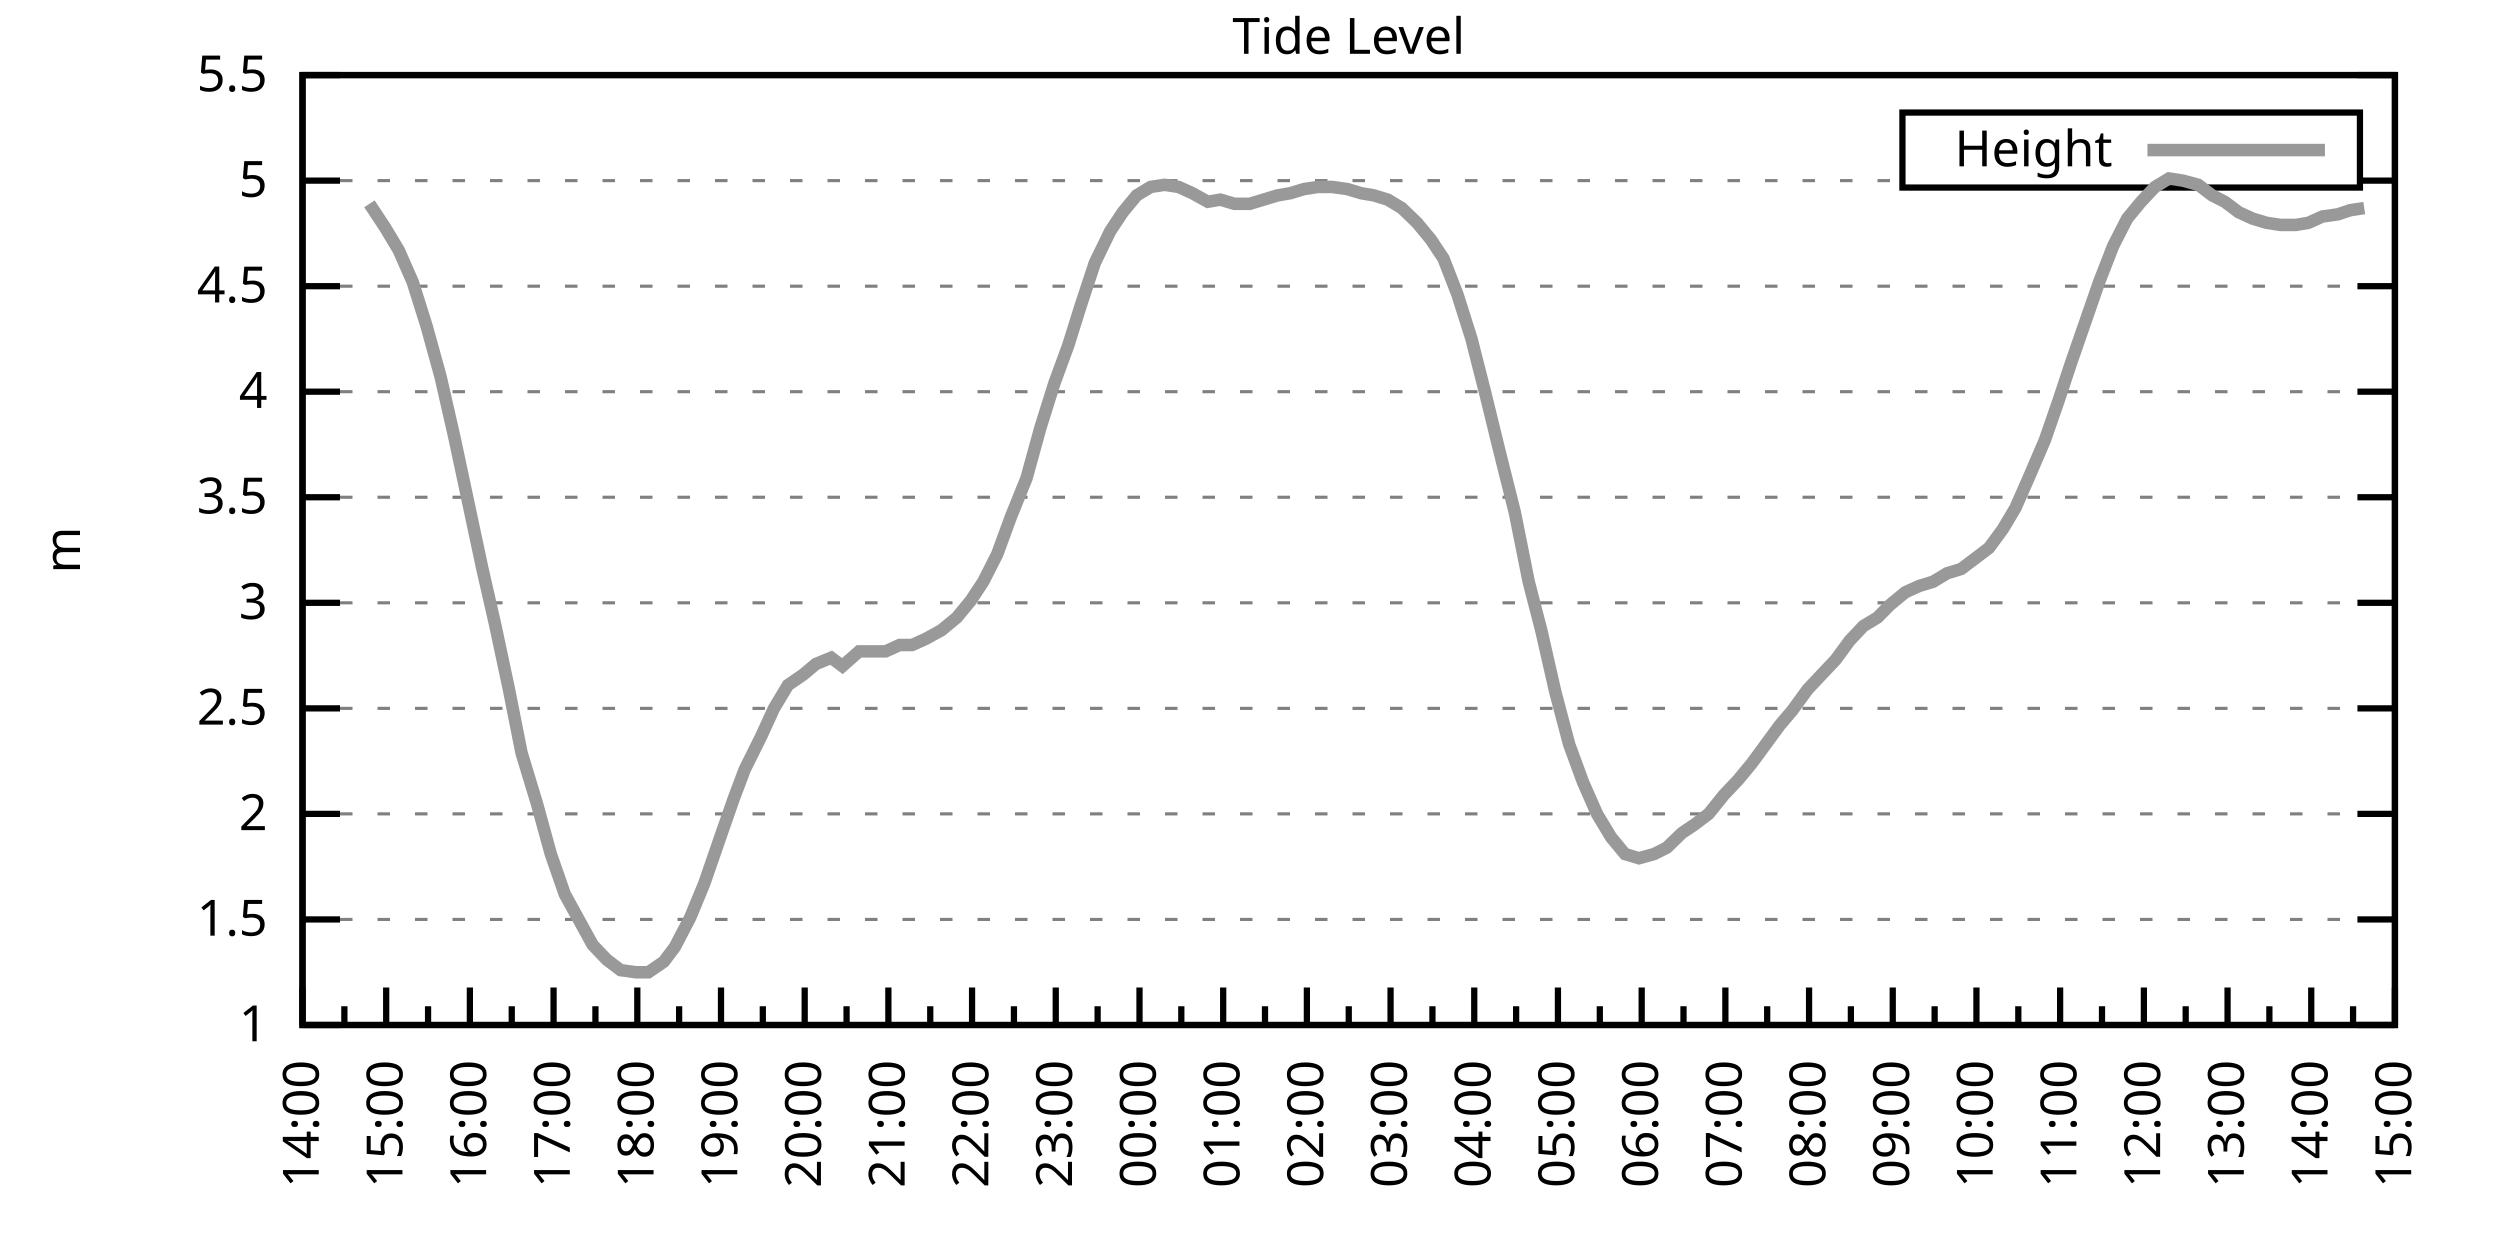
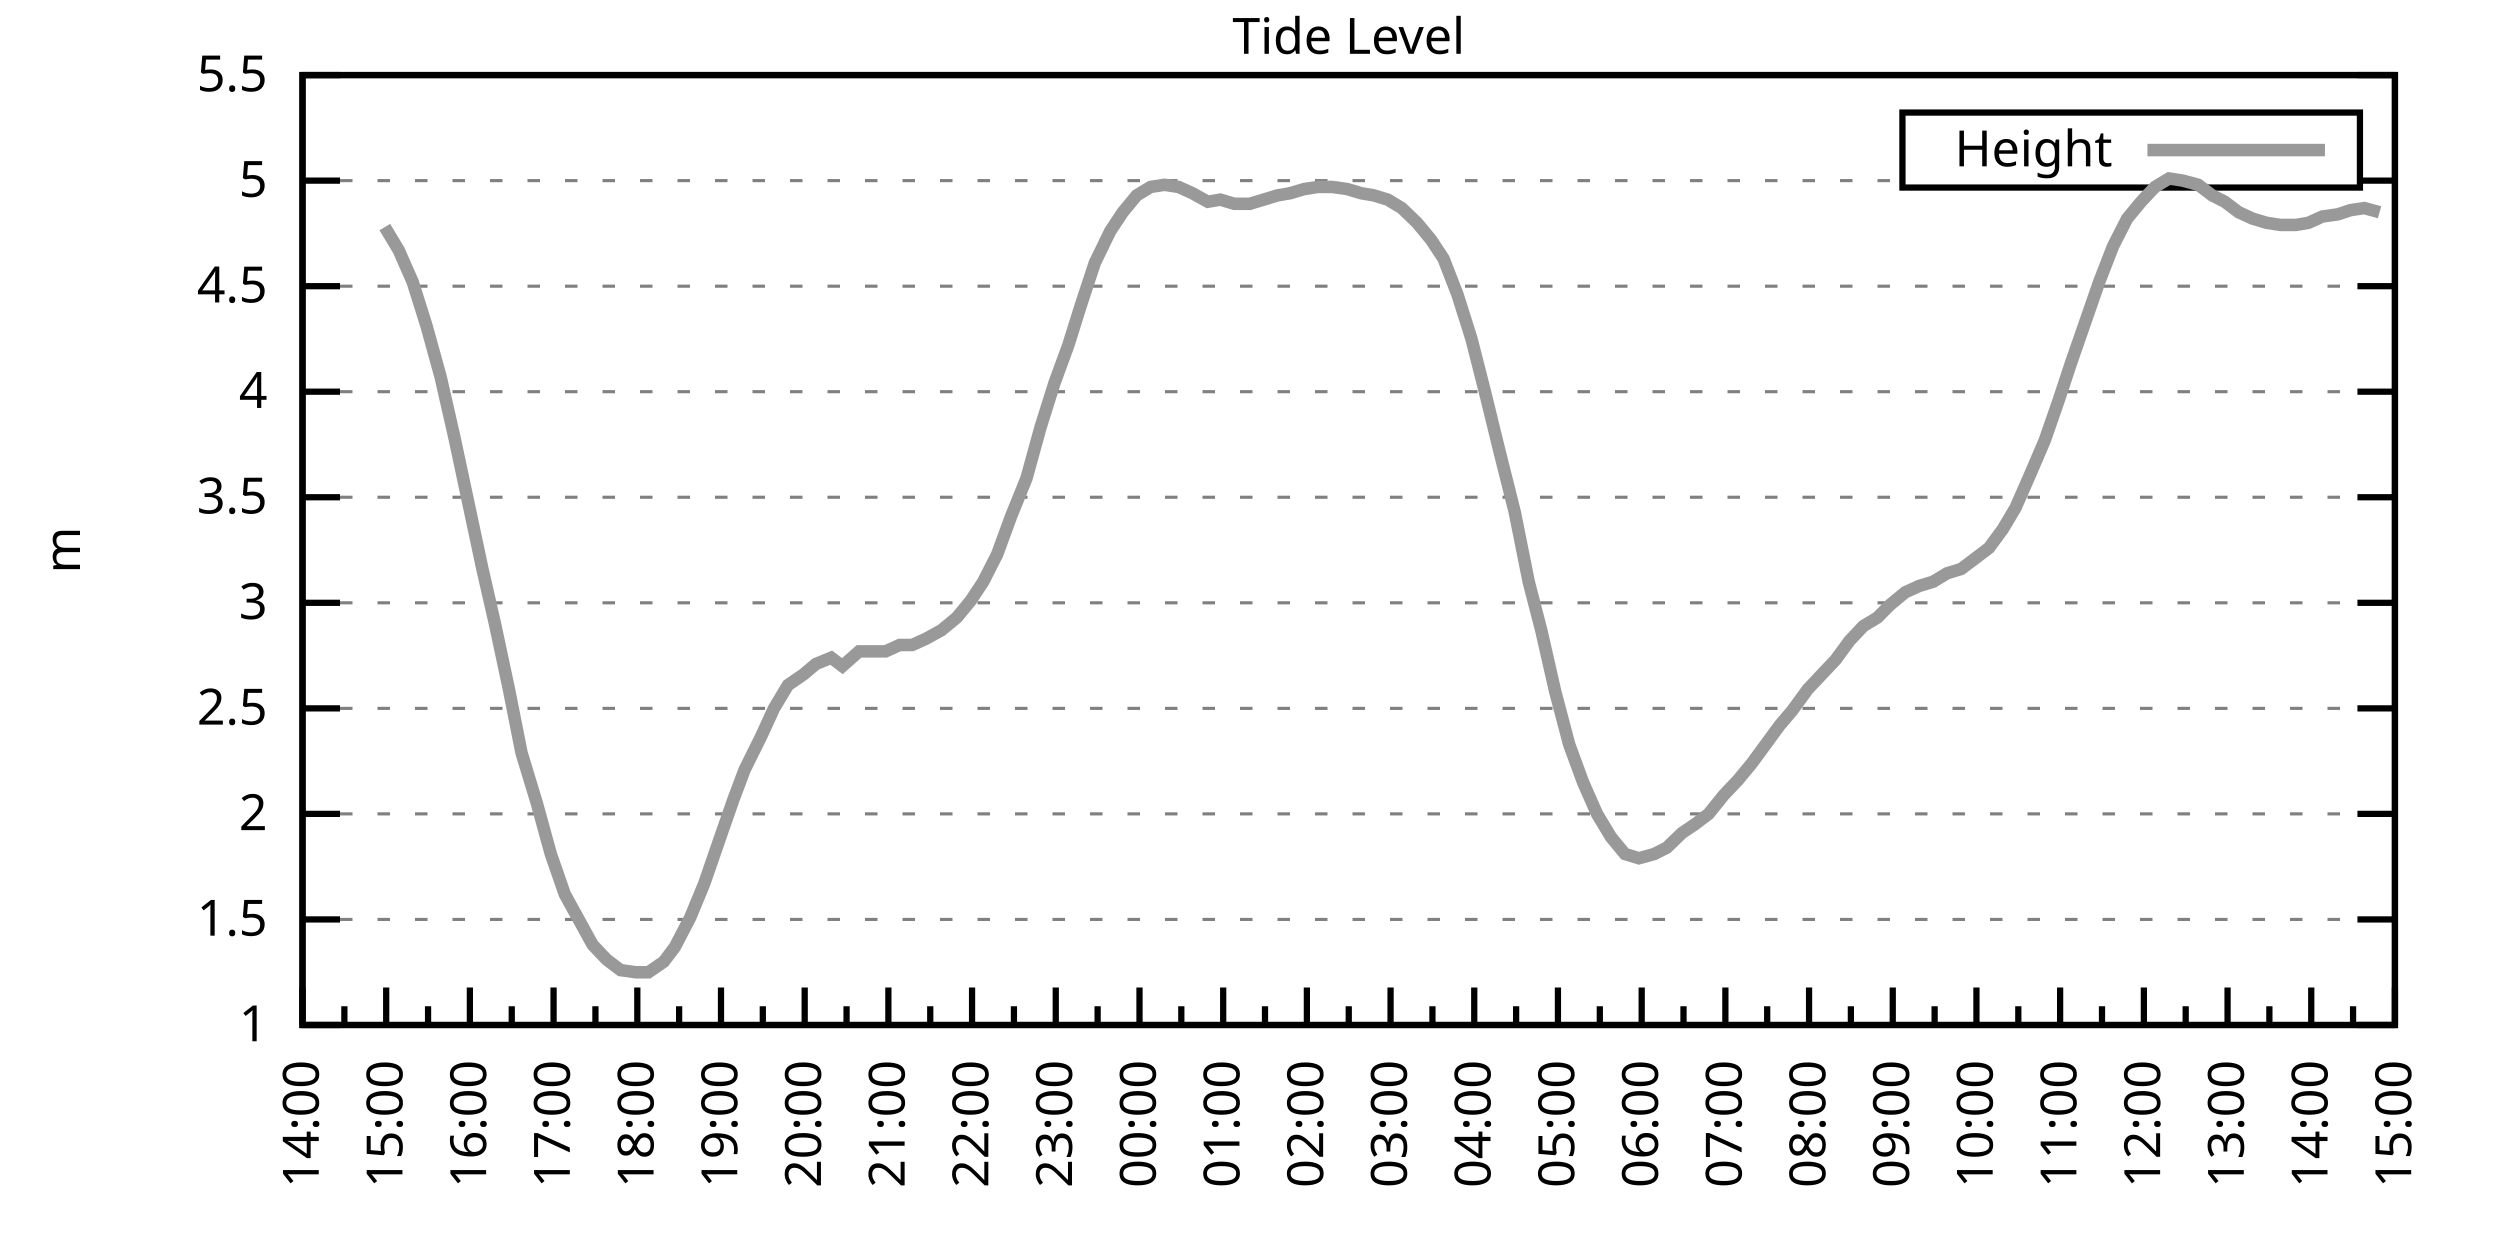
<svg xmlns="http://www.w3.org/2000/svg" xmlns:xlink="http://www.w3.org/1999/xlink" width="400" height="200" viewBox="0 0 400 200">
  <g id="gnuplot_canvas">
    <rect x="0" y="0" width="400" height="200" fill="none" />
    <defs>
      <circle id="gpDot" r="0.5" stroke-width="0.5" stroke="currentColor" />
      <path id="gpPt0" stroke-width="0.333" stroke="currentColor" d="M-1,0 h2 M0,-1 v2" />
      <path id="gpPt1" stroke-width="0.333" stroke="currentColor" d="M-1,-1 L1,1 M1,-1 L-1,1" />
      <path id="gpPt2" stroke-width="0.333" stroke="currentColor" d="M-1,0 L1,0 M0,-1 L0,1 M-1,-1 L1,1 M-1,1 L1,-1" />
      <rect id="gpPt3" stroke-width="0.333" stroke="currentColor" x="-1" y="-1" width="2" height="2" />
      <rect id="gpPt4" stroke-width="0.333" stroke="currentColor" fill="currentColor" x="-1" y="-1" width="2" height="2" />
      <circle id="gpPt5" stroke-width="0.333" stroke="currentColor" cx="0" cy="0" r="1" />
      <use xlink:href="#gpPt5" id="gpPt6" fill="currentColor" stroke="none" />
      <path id="gpPt7" stroke-width="0.333" stroke="currentColor" d="M0,-1.33 L-1.33,0.67 L1.33,0.67 z" />
      <use xlink:href="#gpPt7" id="gpPt8" fill="currentColor" stroke="none" />
      <use xlink:href="#gpPt7" id="gpPt9" stroke="currentColor" transform="rotate(180)" />
      <use xlink:href="#gpPt9" id="gpPt10" fill="currentColor" stroke="none" />
      <use xlink:href="#gpPt3" id="gpPt11" stroke="currentColor" transform="rotate(45)" />
      <use xlink:href="#gpPt11" id="gpPt12" fill="currentColor" stroke="none" />
      <path id="gpPt13" stroke-width="0.333" stroke="currentColor" d="M0,1.330 L1.265,0.411 L0.782,-1.067 L-0.782,-1.076 L-1.265,0.411 z" />
      <use xlink:href="#gpPt13" id="gpPt14" fill="currentColor" stroke="none" />
      <filter id="textbox" filterUnits="objectBoundingBox" x="0" y="0" height="1" width="1">
        <feFlood flood-color="white" flood-opacity="1" result="bgnd" />
        <feComposite in="SourceGraphic" in2="bgnd" operator="atop" />
      </filter>
      <filter id="greybox" filterUnits="objectBoundingBox" x="0" y="0" height="1" width="1">
        <feFlood flood-color="lightgrey" flood-opacity="1" result="grey" />
        <feComposite in="SourceGraphic" in2="grey" operator="atop" />
      </filter>
    </defs>
    <g fill="none" color="white" stroke="currentColor" stroke-width="1.00" stroke-linecap="butt" stroke-linejoin="miter">
</g>
    <g fill="none" color="black" stroke="currentColor" stroke-width="1.00" stroke-linecap="butt" stroke-linejoin="miter">
      <g stroke="none" shape-rendering="crispEdges">
        <polygon fill="rgb(255, 255, 255)" points="48.40,164.00 383.18,164.00 383.18,12.02 48.40,12.02 " />
      </g>
    </g>
    <g fill="none" color="black" stroke="currentColor" stroke-width="1.00" stroke-linecap="butt" stroke-linejoin="miter">
</g>
    <g fill="none" color="black" stroke="black" stroke-width="0.50" stroke-linecap="butt" stroke-linejoin="miter">
</g>
    <g fill="none" color="gray" stroke="currentColor" stroke-width="0.50" stroke-linecap="butt" stroke-linejoin="miter">
      <path stroke="gray" stroke-dasharray="2,4" class="gridline" d="M48.40,164.00 L383.19,164.00  " />
    </g>
    <g fill="none" color="gray" stroke="gray" stroke-width="1.00" stroke-linecap="butt" stroke-linejoin="miter">
</g>
    <g fill="none" color="black" stroke="currentColor" stroke-width="1.00" stroke-linecap="butt" stroke-linejoin="miter">
      <path stroke="black" d="M48.40,164.00 L54.40,164.00 M383.19,164.00 L377.19,164.00  " />
      <g transform="translate(42.80,166.60)" stroke="none" fill="black" font-family="Sans" font-size="8.00" text-anchor="end">
        <text>
          <tspan font-family="Sans"> 1</tspan>
        </text>
      </g>
    </g>
    <g fill="none" color="black" stroke="currentColor" stroke-width="1.00" stroke-linecap="butt" stroke-linejoin="miter">
</g>
    <g fill="none" color="black" stroke="black" stroke-width="0.50" stroke-linecap="butt" stroke-linejoin="miter">
</g>
    <g fill="none" color="gray" stroke="currentColor" stroke-width="0.50" stroke-linecap="butt" stroke-linejoin="miter">
      <path stroke="gray" stroke-dasharray="2,4" class="gridline" d="M48.40,147.11 L383.19,147.11  " />
    </g>
    <g fill="none" color="gray" stroke="gray" stroke-width="1.00" stroke-linecap="butt" stroke-linejoin="miter">
</g>
    <g fill="none" color="black" stroke="currentColor" stroke-width="1.00" stroke-linecap="butt" stroke-linejoin="miter">
      <path stroke="black" d="M48.40,147.11 L54.40,147.11 M383.19,147.11 L377.19,147.11  " />
      <g transform="translate(42.80,149.71)" stroke="none" fill="black" font-family="Sans" font-size="8.00" text-anchor="end">
        <text>
          <tspan font-family="Sans"> 1.5</tspan>
        </text>
      </g>
    </g>
    <g fill="none" color="black" stroke="currentColor" stroke-width="1.00" stroke-linecap="butt" stroke-linejoin="miter">
</g>
    <g fill="none" color="black" stroke="black" stroke-width="0.50" stroke-linecap="butt" stroke-linejoin="miter">
</g>
    <g fill="none" color="gray" stroke="currentColor" stroke-width="0.50" stroke-linecap="butt" stroke-linejoin="miter">
      <path stroke="gray" stroke-dasharray="2,4" class="gridline" d="M48.40,130.22 L383.19,130.22  " />
    </g>
    <g fill="none" color="gray" stroke="gray" stroke-width="1.00" stroke-linecap="butt" stroke-linejoin="miter">
</g>
    <g fill="none" color="black" stroke="currentColor" stroke-width="1.00" stroke-linecap="butt" stroke-linejoin="miter">
      <path stroke="black" d="M48.40,130.22 L54.40,130.22 M383.19,130.22 L377.19,130.22  " />
      <g transform="translate(42.80,132.82)" stroke="none" fill="black" font-family="Sans" font-size="8.00" text-anchor="end">
        <text>
          <tspan font-family="Sans"> 2</tspan>
        </text>
      </g>
    </g>
    <g fill="none" color="black" stroke="currentColor" stroke-width="1.00" stroke-linecap="butt" stroke-linejoin="miter">
</g>
    <g fill="none" color="black" stroke="black" stroke-width="0.50" stroke-linecap="butt" stroke-linejoin="miter">
</g>
    <g fill="none" color="gray" stroke="currentColor" stroke-width="0.50" stroke-linecap="butt" stroke-linejoin="miter">
      <path stroke="gray" stroke-dasharray="2,4" class="gridline" d="M48.40,113.34 L383.19,113.34  " />
    </g>
    <g fill="none" color="gray" stroke="gray" stroke-width="1.00" stroke-linecap="butt" stroke-linejoin="miter">
</g>
    <g fill="none" color="black" stroke="currentColor" stroke-width="1.00" stroke-linecap="butt" stroke-linejoin="miter">
      <path stroke="black" d="M48.40,113.34 L54.40,113.34 M383.19,113.34 L377.19,113.34  " />
      <g transform="translate(42.80,115.94)" stroke="none" fill="black" font-family="Sans" font-size="8.00" text-anchor="end">
        <text>
          <tspan font-family="Sans"> 2.5</tspan>
        </text>
      </g>
    </g>
    <g fill="none" color="black" stroke="currentColor" stroke-width="1.00" stroke-linecap="butt" stroke-linejoin="miter">
</g>
    <g fill="none" color="black" stroke="black" stroke-width="0.50" stroke-linecap="butt" stroke-linejoin="miter">
</g>
    <g fill="none" color="gray" stroke="currentColor" stroke-width="0.50" stroke-linecap="butt" stroke-linejoin="miter">
      <path stroke="gray" stroke-dasharray="2,4" class="gridline" d="M48.40,96.45 L383.19,96.45  " />
    </g>
    <g fill="none" color="gray" stroke="gray" stroke-width="1.00" stroke-linecap="butt" stroke-linejoin="miter">
</g>
    <g fill="none" color="black" stroke="currentColor" stroke-width="1.00" stroke-linecap="butt" stroke-linejoin="miter">
      <path stroke="black" d="M48.40,96.45 L54.40,96.45 M383.19,96.45 L377.19,96.45  " />
      <g transform="translate(42.80,99.05)" stroke="none" fill="black" font-family="Sans" font-size="8.00" text-anchor="end">
        <text>
          <tspan font-family="Sans"> 3</tspan>
        </text>
      </g>
    </g>
    <g fill="none" color="black" stroke="currentColor" stroke-width="1.00" stroke-linecap="butt" stroke-linejoin="miter">
</g>
    <g fill="none" color="black" stroke="black" stroke-width="0.50" stroke-linecap="butt" stroke-linejoin="miter">
</g>
    <g fill="none" color="gray" stroke="currentColor" stroke-width="0.50" stroke-linecap="butt" stroke-linejoin="miter">
      <path stroke="gray" stroke-dasharray="2,4" class="gridline" d="M48.40,79.56 L383.19,79.56  " />
    </g>
    <g fill="none" color="gray" stroke="gray" stroke-width="1.00" stroke-linecap="butt" stroke-linejoin="miter">
</g>
    <g fill="none" color="black" stroke="currentColor" stroke-width="1.00" stroke-linecap="butt" stroke-linejoin="miter">
      <path stroke="black" d="M48.40,79.56 L54.40,79.56 M383.19,79.56 L377.19,79.56  " />
      <g transform="translate(42.80,82.16)" stroke="none" fill="black" font-family="Sans" font-size="8.00" text-anchor="end">
        <text>
          <tspan font-family="Sans"> 3.5</tspan>
        </text>
      </g>
    </g>
    <g fill="none" color="black" stroke="currentColor" stroke-width="1.00" stroke-linecap="butt" stroke-linejoin="miter">
</g>
    <g fill="none" color="black" stroke="black" stroke-width="0.50" stroke-linecap="butt" stroke-linejoin="miter">
</g>
    <g fill="none" color="gray" stroke="currentColor" stroke-width="0.50" stroke-linecap="butt" stroke-linejoin="miter">
      <path stroke="gray" stroke-dasharray="2,4" class="gridline" d="M48.40,62.67 L383.19,62.67  " />
    </g>
    <g fill="none" color="gray" stroke="gray" stroke-width="1.00" stroke-linecap="butt" stroke-linejoin="miter">
</g>
    <g fill="none" color="black" stroke="currentColor" stroke-width="1.00" stroke-linecap="butt" stroke-linejoin="miter">
      <path stroke="black" d="M48.40,62.67 L54.40,62.67 M383.19,62.67 L377.19,62.67  " />
      <g transform="translate(42.80,65.27)" stroke="none" fill="black" font-family="Sans" font-size="8.00" text-anchor="end">
        <text>
          <tspan font-family="Sans"> 4</tspan>
        </text>
      </g>
    </g>
    <g fill="none" color="black" stroke="currentColor" stroke-width="1.00" stroke-linecap="butt" stroke-linejoin="miter">
</g>
    <g fill="none" color="black" stroke="black" stroke-width="0.50" stroke-linecap="butt" stroke-linejoin="miter">
</g>
    <g fill="none" color="gray" stroke="currentColor" stroke-width="0.50" stroke-linecap="butt" stroke-linejoin="miter">
      <path stroke="gray" stroke-dasharray="2,4" class="gridline" d="M48.40,45.79 L383.19,45.79  " />
    </g>
    <g fill="none" color="gray" stroke="gray" stroke-width="1.00" stroke-linecap="butt" stroke-linejoin="miter">
</g>
    <g fill="none" color="black" stroke="currentColor" stroke-width="1.00" stroke-linecap="butt" stroke-linejoin="miter">
      <path stroke="black" d="M48.40,45.79 L54.40,45.79 M383.19,45.79 L377.19,45.79  " />
      <g transform="translate(42.80,48.39)" stroke="none" fill="black" font-family="Sans" font-size="8.00" text-anchor="end">
        <text>
          <tspan font-family="Sans"> 4.5</tspan>
        </text>
      </g>
    </g>
    <g fill="none" color="black" stroke="currentColor" stroke-width="1.00" stroke-linecap="butt" stroke-linejoin="miter">
</g>
    <g fill="none" color="black" stroke="black" stroke-width="0.50" stroke-linecap="butt" stroke-linejoin="miter">
</g>
    <g fill="none" color="gray" stroke="currentColor" stroke-width="0.50" stroke-linecap="butt" stroke-linejoin="miter">
      <path stroke="gray" stroke-dasharray="2,4" class="gridline" d="M48.40,28.90 L304.39,28.90 M377.59,28.90 L383.19,28.90  " />
    </g>
    <g fill="none" color="gray" stroke="gray" stroke-width="1.00" stroke-linecap="butt" stroke-linejoin="miter">
</g>
    <g fill="none" color="black" stroke="currentColor" stroke-width="1.00" stroke-linecap="butt" stroke-linejoin="miter">
      <path stroke="black" d="M48.40,28.90 L54.40,28.90 M383.19,28.90 L377.19,28.90  " />
      <g transform="translate(42.80,31.50)" stroke="none" fill="black" font-family="Sans" font-size="8.00" text-anchor="end">
        <text>
          <tspan font-family="Sans"> 5</tspan>
        </text>
      </g>
    </g>
    <g fill="none" color="black" stroke="currentColor" stroke-width="1.00" stroke-linecap="butt" stroke-linejoin="miter">
</g>
    <g fill="none" color="black" stroke="black" stroke-width="0.50" stroke-linecap="butt" stroke-linejoin="miter">
</g>
    <g fill="none" color="gray" stroke="currentColor" stroke-width="0.50" stroke-linecap="butt" stroke-linejoin="miter">
      <path stroke="gray" stroke-dasharray="2,4" class="gridline" d="M48.40,12.01 L383.19,12.01  " />
    </g>
    <g fill="none" color="gray" stroke="gray" stroke-width="1.00" stroke-linecap="butt" stroke-linejoin="miter">
</g>
    <g fill="none" color="black" stroke="currentColor" stroke-width="1.00" stroke-linecap="butt" stroke-linejoin="miter">
      <path stroke="black" d="M48.40,12.01 L54.40,12.01 M383.19,12.01 L377.19,12.01  " />
      <g transform="translate(42.80,14.61)" stroke="none" fill="black" font-family="Sans" font-size="8.00" text-anchor="end">
        <text>
          <tspan font-family="Sans"> 5.5</tspan>
        </text>
      </g>
    </g>
    <g fill="none" color="black" stroke="currentColor" stroke-width="1.00" stroke-linecap="butt" stroke-linejoin="miter">
      <path stroke="black" d="M48.40,164.00 L48.40,158.00  " />
      <g transform="translate(51.00,169.60) rotate(270)" stroke="none" fill="black" font-family="Sans" font-size="8.00" text-anchor="end">
        <text>
          <tspan font-family="Sans">14:00</tspan>
        </text>
      </g>
    </g>
    <g fill="none" color="black" stroke="currentColor" stroke-width="1.00" stroke-linecap="butt" stroke-linejoin="miter">
      <path stroke="black" d="M55.10,164.00 L55.10,161.00 M61.79,164.00 L61.79,158.00  " />
      <g transform="translate(64.39,169.60) rotate(270)" stroke="none" fill="black" font-family="Sans" font-size="8.00" text-anchor="end">
        <text>
          <tspan font-family="Sans">15:00</tspan>
        </text>
      </g>
    </g>
    <g fill="none" color="black" stroke="currentColor" stroke-width="1.00" stroke-linecap="butt" stroke-linejoin="miter">
      <path stroke="black" d="M68.49,164.00 L68.49,161.00 M75.18,164.00 L75.18,158.00  " />
      <g transform="translate(77.78,169.60) rotate(270)" stroke="none" fill="black" font-family="Sans" font-size="8.00" text-anchor="end">
        <text>
          <tspan font-family="Sans">16:00</tspan>
        </text>
      </g>
    </g>
    <g fill="none" color="black" stroke="currentColor" stroke-width="1.00" stroke-linecap="butt" stroke-linejoin="miter">
      <path stroke="black" d="M81.88,164.00 L81.88,161.00 M88.57,164.00 L88.57,158.00  " />
      <g transform="translate(91.17,169.60) rotate(270)" stroke="none" fill="black" font-family="Sans" font-size="8.00" text-anchor="end">
        <text>
          <tspan font-family="Sans">17:00</tspan>
        </text>
      </g>
    </g>
    <g fill="none" color="black" stroke="currentColor" stroke-width="1.00" stroke-linecap="butt" stroke-linejoin="miter">
      <path stroke="black" d="M95.27,164.00 L95.27,161.00 M101.97,164.00 L101.97,158.00  " />
      <g transform="translate(104.57,169.60) rotate(270)" stroke="none" fill="black" font-family="Sans" font-size="8.00" text-anchor="end">
        <text>
          <tspan font-family="Sans">18:00</tspan>
        </text>
      </g>
    </g>
    <g fill="none" color="black" stroke="currentColor" stroke-width="1.00" stroke-linecap="butt" stroke-linejoin="miter">
      <path stroke="black" d="M108.66,164.00 L108.66,161.00 M115.36,164.00 L115.36,158.00  " />
      <g transform="translate(117.96,169.60) rotate(270)" stroke="none" fill="black" font-family="Sans" font-size="8.00" text-anchor="end">
        <text>
          <tspan font-family="Sans">19:00</tspan>
        </text>
      </g>
    </g>
    <g fill="none" color="black" stroke="currentColor" stroke-width="1.00" stroke-linecap="butt" stroke-linejoin="miter">
      <path stroke="black" d="M122.05,164.00 L122.05,161.00 M128.75,164.00 L128.75,158.00  " />
      <g transform="translate(131.35,169.60) rotate(270)" stroke="none" fill="black" font-family="Sans" font-size="8.00" text-anchor="end">
        <text>
          <tspan font-family="Sans">20:00</tspan>
        </text>
      </g>
    </g>
    <g fill="none" color="black" stroke="currentColor" stroke-width="1.00" stroke-linecap="butt" stroke-linejoin="miter">
      <path stroke="black" d="M135.45,164.00 L135.45,161.00 M142.14,164.00 L142.14,158.00  " />
      <g transform="translate(144.74,169.60) rotate(270)" stroke="none" fill="black" font-family="Sans" font-size="8.00" text-anchor="end">
        <text>
          <tspan font-family="Sans">21:00</tspan>
        </text>
      </g>
    </g>
    <g fill="none" color="black" stroke="currentColor" stroke-width="1.00" stroke-linecap="butt" stroke-linejoin="miter">
      <path stroke="black" d="M148.84,164.00 L148.84,161.00 M155.53,164.00 L155.53,158.00  " />
      <g transform="translate(158.13,169.60) rotate(270)" stroke="none" fill="black" font-family="Sans" font-size="8.00" text-anchor="end">
        <text>
          <tspan font-family="Sans">22:00</tspan>
        </text>
      </g>
    </g>
    <g fill="none" color="black" stroke="currentColor" stroke-width="1.00" stroke-linecap="butt" stroke-linejoin="miter">
      <path stroke="black" d="M162.23,164.00 L162.23,161.00 M168.92,164.00 L168.92,158.00  " />
      <g transform="translate(171.52,169.60) rotate(270)" stroke="none" fill="black" font-family="Sans" font-size="8.00" text-anchor="end">
        <text>
          <tspan font-family="Sans">23:00</tspan>
        </text>
      </g>
    </g>
    <g fill="none" color="black" stroke="currentColor" stroke-width="1.00" stroke-linecap="butt" stroke-linejoin="miter">
      <path stroke="black" d="M175.62,164.00 L175.62,161.00 M182.32,164.00 L182.32,158.00  " />
      <g transform="translate(184.92,169.60) rotate(270)" stroke="none" fill="black" font-family="Sans" font-size="8.00" text-anchor="end">
        <text>
          <tspan font-family="Sans">00:00</tspan>
        </text>
      </g>
    </g>
    <g fill="none" color="black" stroke="currentColor" stroke-width="1.00" stroke-linecap="butt" stroke-linejoin="miter">
      <path stroke="black" d="M189.01,164.00 L189.01,161.00 M195.71,164.00 L195.71,158.00  " />
      <g transform="translate(198.31,169.60) rotate(270)" stroke="none" fill="black" font-family="Sans" font-size="8.00" text-anchor="end">
        <text>
          <tspan font-family="Sans">01:00</tspan>
        </text>
      </g>
    </g>
    <g fill="none" color="black" stroke="currentColor" stroke-width="1.00" stroke-linecap="butt" stroke-linejoin="miter">
      <path stroke="black" d="M202.40,164.00 L202.40,161.00 M209.10,164.00 L209.10,158.00  " />
      <g transform="translate(211.70,169.60) rotate(270)" stroke="none" fill="black" font-family="Sans" font-size="8.00" text-anchor="end">
        <text>
          <tspan font-family="Sans">02:00</tspan>
        </text>
      </g>
    </g>
    <g fill="none" color="black" stroke="currentColor" stroke-width="1.00" stroke-linecap="butt" stroke-linejoin="miter">
      <path stroke="black" d="M215.80,164.00 L215.80,161.00 M222.49,164.00 L222.49,158.00  " />
      <g transform="translate(225.09,169.60) rotate(270)" stroke="none" fill="black" font-family="Sans" font-size="8.00" text-anchor="end">
        <text>
          <tspan font-family="Sans">03:00</tspan>
        </text>
      </g>
    </g>
    <g fill="none" color="black" stroke="currentColor" stroke-width="1.00" stroke-linecap="butt" stroke-linejoin="miter">
      <path stroke="black" d="M229.19,164.00 L229.19,161.00 M235.88,164.00 L235.88,158.00  " />
      <g transform="translate(238.48,169.60) rotate(270)" stroke="none" fill="black" font-family="Sans" font-size="8.00" text-anchor="end">
        <text>
          <tspan font-family="Sans">04:00</tspan>
        </text>
      </g>
    </g>
    <g fill="none" color="black" stroke="currentColor" stroke-width="1.00" stroke-linecap="butt" stroke-linejoin="miter">
      <path stroke="black" d="M242.58,164.00 L242.58,161.00 M249.27,164.00 L249.27,158.00  " />
      <g transform="translate(251.87,169.60) rotate(270)" stroke="none" fill="black" font-family="Sans" font-size="8.00" text-anchor="end">
        <text>
          <tspan font-family="Sans">05:00</tspan>
        </text>
      </g>
    </g>
    <g fill="none" color="black" stroke="currentColor" stroke-width="1.00" stroke-linecap="butt" stroke-linejoin="miter">
      <path stroke="black" d="M255.97,164.00 L255.97,161.00 M262.67,164.00 L262.67,158.00  " />
      <g transform="translate(265.27,169.60) rotate(270)" stroke="none" fill="black" font-family="Sans" font-size="8.00" text-anchor="end">
        <text>
          <tspan font-family="Sans">06:00</tspan>
        </text>
      </g>
    </g>
    <g fill="none" color="black" stroke="currentColor" stroke-width="1.00" stroke-linecap="butt" stroke-linejoin="miter">
      <path stroke="black" d="M269.36,164.00 L269.36,161.00 M276.06,164.00 L276.06,158.00  " />
      <g transform="translate(278.66,169.60) rotate(270)" stroke="none" fill="black" font-family="Sans" font-size="8.00" text-anchor="end">
        <text>
          <tspan font-family="Sans">07:00</tspan>
        </text>
      </g>
    </g>
    <g fill="none" color="black" stroke="currentColor" stroke-width="1.00" stroke-linecap="butt" stroke-linejoin="miter">
      <path stroke="black" d="M282.75,164.00 L282.75,161.00 M289.45,164.00 L289.45,158.00  " />
      <g transform="translate(292.05,169.60) rotate(270)" stroke="none" fill="black" font-family="Sans" font-size="8.00" text-anchor="end">
        <text>
          <tspan font-family="Sans">08:00</tspan>
        </text>
      </g>
    </g>
    <g fill="none" color="black" stroke="currentColor" stroke-width="1.00" stroke-linecap="butt" stroke-linejoin="miter">
      <path stroke="black" d="M296.14,164.00 L296.14,161.00 M302.84,164.00 L302.84,158.00  " />
      <g transform="translate(305.44,169.60) rotate(270)" stroke="none" fill="black" font-family="Sans" font-size="8.00" text-anchor="end">
        <text>
          <tspan font-family="Sans">09:00</tspan>
        </text>
      </g>
    </g>
    <g fill="none" color="black" stroke="currentColor" stroke-width="1.00" stroke-linecap="butt" stroke-linejoin="miter">
      <path stroke="black" d="M309.54,164.00 L309.54,161.00 M316.23,164.00 L316.23,158.00  " />
      <g transform="translate(318.83,169.60) rotate(270)" stroke="none" fill="black" font-family="Sans" font-size="8.00" text-anchor="end">
        <text>
          <tspan font-family="Sans">10:00</tspan>
        </text>
      </g>
    </g>
    <g fill="none" color="black" stroke="currentColor" stroke-width="1.00" stroke-linecap="butt" stroke-linejoin="miter">
      <path stroke="black" d="M322.93,164.00 L322.93,161.00 M329.62,164.00 L329.62,158.00  " />
      <g transform="translate(332.22,169.60) rotate(270)" stroke="none" fill="black" font-family="Sans" font-size="8.00" text-anchor="end">
        <text>
          <tspan font-family="Sans">11:00</tspan>
        </text>
      </g>
    </g>
    <g fill="none" color="black" stroke="currentColor" stroke-width="1.00" stroke-linecap="butt" stroke-linejoin="miter">
      <path stroke="black" d="M336.32,164.00 L336.32,161.00 M343.02,164.00 L343.02,158.00  " />
      <g transform="translate(345.62,169.60) rotate(270)" stroke="none" fill="black" font-family="Sans" font-size="8.00" text-anchor="end">
        <text>
          <tspan font-family="Sans">12:00</tspan>
        </text>
      </g>
    </g>
    <g fill="none" color="black" stroke="currentColor" stroke-width="1.00" stroke-linecap="butt" stroke-linejoin="miter">
      <path stroke="black" d="M349.71,164.00 L349.71,161.00 M356.41,164.00 L356.41,158.00  " />
      <g transform="translate(359.01,169.60) rotate(270)" stroke="none" fill="black" font-family="Sans" font-size="8.00" text-anchor="end">
        <text>
          <tspan font-family="Sans">13:00</tspan>
        </text>
      </g>
    </g>
    <g fill="none" color="black" stroke="currentColor" stroke-width="1.00" stroke-linecap="butt" stroke-linejoin="miter">
      <path stroke="black" d="M363.10,164.00 L363.10,161.00 M369.80,164.00 L369.80,158.00  " />
      <g transform="translate(372.40,169.60) rotate(270)" stroke="none" fill="black" font-family="Sans" font-size="8.00" text-anchor="end">
        <text>
          <tspan font-family="Sans">14:00</tspan>
        </text>
      </g>
    </g>
    <g fill="none" color="black" stroke="currentColor" stroke-width="1.00" stroke-linecap="butt" stroke-linejoin="miter">
      <path stroke="black" d="M376.49,164.00 L376.49,161.00 M383.19,164.00 L383.19,158.00  " />
      <g transform="translate(385.79,169.60) rotate(270)" stroke="none" fill="black" font-family="Sans" font-size="8.00" text-anchor="end">
        <text>
          <tspan font-family="Sans">15:00</tspan>
        </text>
      </g>
    </g>
    <g fill="none" color="black" stroke="currentColor" stroke-width="1.00" stroke-linecap="butt" stroke-linejoin="miter">
</g>
    <g fill="none" color="black" stroke="currentColor" stroke-width="1.00" stroke-linecap="butt" stroke-linejoin="miter">
      <path stroke="black" d="M48.40,12.01 L48.40,164.00 L383.19,164.00 L383.19,12.01 L48.40,12.01 Z  " />
    </g>
    <g fill="none" color="black" stroke="currentColor" stroke-width="1.00" stroke-linecap="butt" stroke-linejoin="miter">
      <g transform="translate(12.80,88.01) rotate(270)" stroke="none" fill="black" font-family="Sans" font-size="8.00" text-anchor="middle">
        <text>
          <tspan font-family="Sans">m</tspan>
        </text>
      </g>
    </g>
    <g fill="none" color="black" stroke="currentColor" stroke-width="1.00" stroke-linecap="butt" stroke-linejoin="miter">
</g>
    <g fill="none" color="black" stroke="currentColor" stroke-width="1.00" stroke-linecap="butt" stroke-linejoin="miter">
      <path stroke="black" d="M304.39,30.01 L304.39,18.01 L377.59,18.01 L377.59,30.01 L304.39,30.01 Z  " />
    </g>
    <g id="Tide_level_plot_1">
      <g fill="none" color="white" stroke="black" stroke-width="2.00" stroke-linecap="butt" stroke-linejoin="miter">
</g>
      <g fill="none" color="black" stroke="currentColor" stroke-width="2.00" stroke-linecap="butt" stroke-linejoin="miter">
        <g transform="translate(337.99,26.61)" stroke="none" fill="black" font-family="Sans" font-size="8.00" text-anchor="end">
          <text>
            <tspan font-family="Sans">Height</tspan>
          </text>
        </g>
      </g>
      <g fill="none" color="black" stroke="currentColor" stroke-width="2.00" stroke-linecap="butt" stroke-linejoin="miter">
-         <path stroke="rgb(153, 153, 153)" d="M343.59,24.01 L371.99,24.01 M59.11,32.61 L61.57,36.33 L63.80,40.04 L66.03,45.11 L68.26,52.20 L70.50,60.31   L72.73,70.10 L74.96,80.57 L77.19,91.04 L79.20,99.83 L81.43,110.30 L83.44,120.43 L85.90,128.54 L88.13,136.64   L90.36,143.06 L92.59,147.11 L94.82,151.17 L97.06,153.53 L99.29,155.22 L101.74,155.56 L103.75,155.56 L106.21,153.87   L107.99,151.50 L110.45,146.77 L112.68,141.37 L115.13,134.28 L117.37,127.86 L119.15,123.13 L121.83,117.73 L123.84,113.34   L126.07,109.62 L128.53,107.93 L130.54,106.24 L132.99,105.23 L134.78,106.58 L137.45,104.22 L139.69,104.22 L141.69,104.22   L143.93,103.20 L145.94,103.20 L148.17,102.19 L150.62,100.84 L153.08,98.81 L155.31,96.11 L157.32,93.07 L159.55,88.68   L161.78,82.60 L164.24,76.52 L166.47,68.42 L168.70,61.32 L170.93,55.24 L172.94,48.83 L175.17,42.07 L177.63,37.00   L179.64,33.96 L181.87,31.26 L184.10,29.91 L186.33,29.57 L188.57,29.91 L190.80,30.92 L193.25,32.28 L195.26,31.94   L197.49,32.61 L199.95,32.61 L202.18,31.94 L204.41,31.26 L206.42,30.92 L208.65,30.25 L210.88,29.91 L213.12,29.91   L215.57,30.25 L217.80,30.92 L219.81,31.26 L222.04,31.94 L224.28,33.29 L226.73,35.65 L228.96,38.35 L230.97,41.39   L233.20,47.14 L235.44,54.23 L237.67,63.01 L239.90,72.13 L242.36,81.93 L244.59,93.07 L246.60,100.84 L248.83,110.63   L251.06,119.08 L253.29,125.16 L255.52,130.22 L257.76,133.94 L259.99,136.64 L262.22,137.32 L264.67,136.64 L266.68,135.63   L269.14,133.26 L271.15,131.91 L273.38,130.22 L275.83,127.18 L278.07,124.82 L280.30,122.12 L282.53,119.08 L284.76,116.04   L286.77,113.67 L289.23,110.30 L291.46,107.93 L293.69,105.57 L295.92,102.53 L298.15,100.16 L300.39,98.81 L302.39,96.79   L304.85,94.76 L307.08,93.75 L309.31,93.07 L311.54,91.72 L313.78,91.04 L316.01,89.36 L318.24,87.67 L320.47,84.63   L322.48,81.25 L324.71,76.18 L327.17,70.44 L329.40,64.02 L331.41,57.94 L333.64,51.53 L335.87,45.11 L338.10,39.37   L340.34,34.98 L342.57,32.28 L344.80,29.91 L347.03,28.56 L349.26,28.90 L351.72,29.57 L353.95,31.26 L355.96,32.28   L358.19,33.96 L360.42,34.98 L362.66,35.65 L364.89,35.99 L367.34,35.99 L369.35,35.65 L371.58,34.64 L374.04,34.30   L376.05,33.63 L378.28,33.29  " />
+         <path stroke="rgb(153, 153, 153)" d="M343.59,24.01 L371.99,24.01 M61.57,36.33 L63.80,40.04 L66.03,45.11 L68.26,52.20 L70.50,60.31 L72.73,70.10   L74.96,80.57 L77.19,91.04 L79.20,99.83 L81.43,110.30 L83.44,120.43 L85.90,128.54 L88.13,136.64 L90.36,143.06   L92.59,147.11 L94.82,151.17 L97.06,153.53 L99.29,155.22 L101.74,155.56 L103.75,155.56 L106.21,153.87 L107.99,151.50   L110.45,146.77 L112.68,141.37 L115.13,134.28 L117.37,127.86 L119.15,123.13 L121.83,117.73 L123.84,113.34 L126.07,109.62   L128.53,107.93 L130.54,106.24 L132.99,105.23 L134.78,106.58 L137.45,104.22 L139.69,104.22 L141.69,104.22 L143.93,103.20   L145.94,103.20 L148.17,102.19 L150.62,100.84 L153.08,98.81 L155.31,96.11 L157.32,93.07 L159.55,88.68 L161.78,82.60   L164.24,76.52 L166.47,68.42 L168.70,61.32 L170.93,55.24 L172.94,48.83 L175.17,42.07 L177.63,37.00 L179.64,33.96   L181.87,31.26 L184.10,29.91 L186.33,29.57 L188.57,29.91 L190.80,30.92 L193.25,32.28 L195.26,31.94 L197.49,32.61   L199.95,32.61 L202.18,31.94 L204.41,31.26 L206.42,30.92 L208.65,30.25 L210.88,29.91 L213.12,29.91 L215.57,30.25   L217.80,30.92 L219.81,31.26 L222.04,31.94 L224.28,33.29 L226.73,35.65 L228.96,38.35 L230.97,41.39 L233.20,47.14   L235.44,54.23 L237.67,63.01 L239.90,72.13 L242.36,81.93 L244.59,93.07 L246.60,100.84 L248.83,110.63 L251.06,119.08   L253.29,125.16 L255.52,130.22 L257.76,133.94 L259.99,136.64 L262.22,137.32 L264.67,136.64 L266.68,135.63 L269.14,133.26   L271.15,131.91 L273.38,130.22 L275.83,127.18 L278.07,124.82 L280.30,122.12 L282.53,119.08 L284.76,116.04 L286.77,113.67   L289.23,110.30 L291.46,107.93 L293.69,105.57 L295.92,102.53 L298.15,100.16 L300.39,98.81 L302.39,96.79 L304.85,94.76   L307.08,93.75 L309.31,93.07 L311.54,91.72 L313.78,91.04 L316.01,89.36 L318.24,87.67 L320.47,84.63 L322.48,81.25   L324.71,76.18 L327.17,70.44 L329.40,64.02 L331.41,57.94 L333.64,51.53 L335.87,45.11 L338.10,39.37 L340.34,34.98   L342.57,32.28 L344.80,29.91 L347.03,28.56 L349.26,28.90 L351.72,29.57 L353.95,31.26 L355.96,32.28 L358.19,33.96   L360.42,34.98 L362.66,35.65 L364.89,35.99 L367.34,35.99 L369.35,35.65 L371.58,34.64 L374.04,34.30 L376.05,33.63   L378.28,33.29 L380.73,33.96  " />
      </g>
    </g>
    <g fill="none" color="black" stroke="currentColor" stroke-width="2.00" stroke-linecap="butt" stroke-linejoin="miter">
</g>
    <g fill="none" color="black" stroke="black" stroke-width="1.00" stroke-linecap="butt" stroke-linejoin="miter">
</g>
    <g fill="none" color="black" stroke="currentColor" stroke-width="1.00" stroke-linecap="butt" stroke-linejoin="miter">
      <path stroke="black" d="M48.40,12.01 L48.40,164.00 L383.19,164.00 L383.19,12.01 L48.40,12.01 Z  " />
    </g>
    <g fill="none" color="black" stroke="currentColor" stroke-width="1.00" stroke-linecap="butt" stroke-linejoin="miter">
      <g transform="translate(215.79,8.61)" stroke="none" fill="black" font-family="Sans" font-size="8.00" text-anchor="middle">
        <text>
          <tspan font-family="Sans">Tide Level</tspan>
        </text>
      </g>
    </g>
    <g fill="none" color="black" stroke="currentColor" stroke-width="1.00" stroke-linecap="butt" stroke-linejoin="miter">
</g>
  </g>
</svg>
